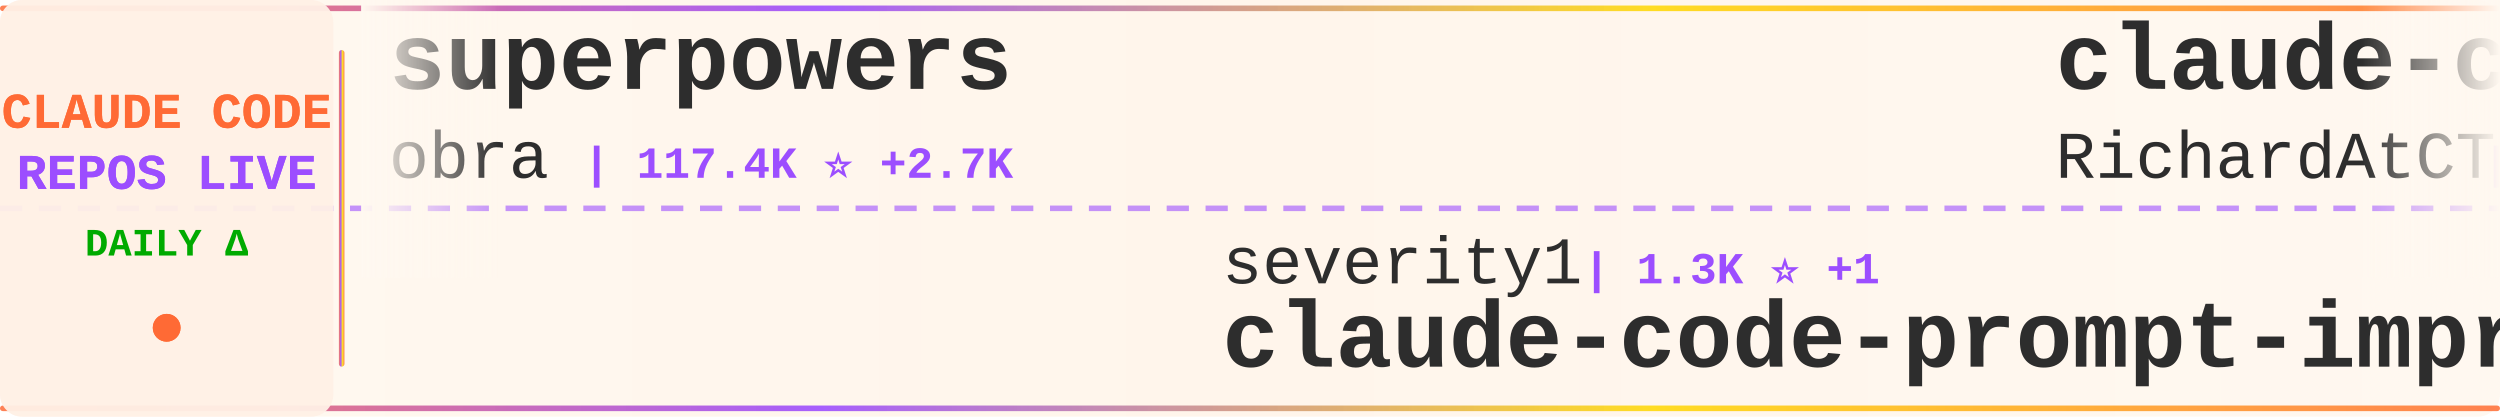
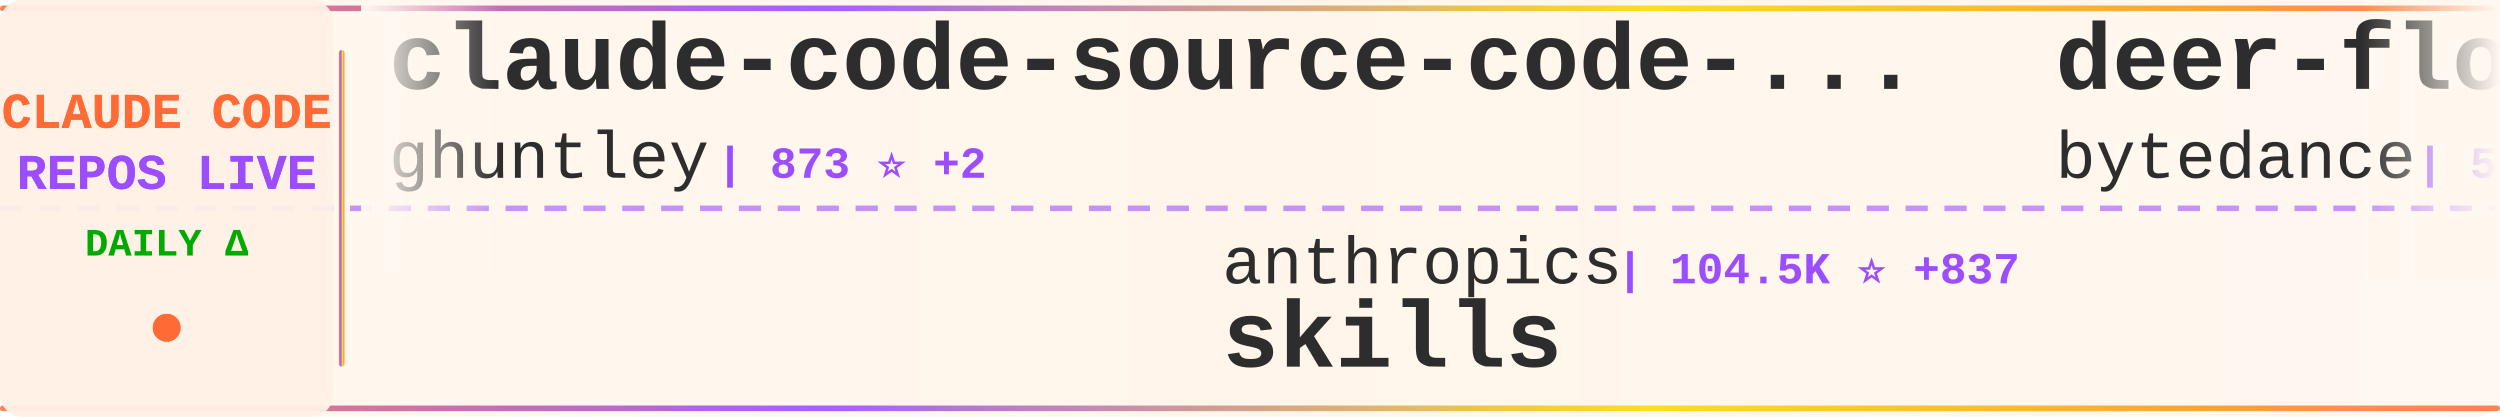
<svg xmlns="http://www.w3.org/2000/svg" width="900" height="150">
  <defs>
    <linearGradient id="tickerBg" x1="0%" y1="0%" x2="100%" y2="0%">
      <stop offset="0%" style="stop-color:#fff8f0;stop-opacity:0.98" />
      <stop offset="50%" style="stop-color:#fff5eb;stop-opacity:1" />
      <stop offset="100%" style="stop-color:#fff8f0;stop-opacity:0.98" />
    </linearGradient>
    <linearGradient id="borderGrad" x1="0%" y1="0%" x2="100%" y2="0%">
      <stop offset="0%" style="stop-color:#FF6B35;stop-opacity:0.85">
        <animate attributeName="stop-opacity" values="0.85;1;0.85" dur="2s" repeatCount="indefinite" />
      </stop>
      <stop offset="33%" style="stop-color:#9C4EFF;stop-opacity:0.9">
        <animate attributeName="stop-opacity" values="0.9;1;0.9" dur="2.2s" repeatCount="indefinite" />
      </stop>
      <stop offset="66%" style="stop-color:#FFD700;stop-opacity:0.85">
        <animate attributeName="stop-opacity" values="0.85;1;0.85" dur="1.8s" repeatCount="indefinite" />
      </stop>
      <stop offset="100%" style="stop-color:#FF6B35;stop-opacity:0.85">
        <animate attributeName="stop-opacity" values="0.85;1;0.85" dur="2s" repeatCount="indefinite" />
      </stop>
    </linearGradient>
    <filter id="textGlow">
      <feGaussianBlur stdDeviation="0.15" result="coloredBlur" />
      <feMerge>
        <feMergeNode in="coloredBlur" />
        <feMergeNode in="SourceGraphic" />
      </feMerge>
    </filter>
    <filter id="metricGlow">
      <feGaussianBlur stdDeviation="0.2" result="coloredBlur" />
      <feMerge>
        <feMergeNode in="coloredBlur" />
        <feMergeNode in="SourceGraphic" />
      </feMerge>
    </filter>
    <linearGradient id="leftFade" x1="0%" y1="0%" x2="100%" y2="0%">
      <stop offset="0%" style="stop-color:#fff8f0;stop-opacity:1" />
      <stop offset="100%" style="stop-color:#fff8f0;stop-opacity:0" />
    </linearGradient>
    <linearGradient id="rightFade" x1="0%" y1="0%" x2="100%" y2="0%">
      <stop offset="0%" style="stop-color:#fff8f0;stop-opacity:0" />
      <stop offset="100%" style="stop-color:#fff8f0;stop-opacity:1" />
    </linearGradient>
  </defs>
  <rect width="900" height="150" fill="url(#tickerBg)" rx="8" />
  <rect x="0" y="2" width="900" height="2" fill="url(#borderGrad)" rx="1" />
  <rect x="0" y="146" width="900" height="2" fill="url(#borderGrad)" rx="1" />
  <line x1="0" y1="75" x2="900" y2="75" stroke="#9C4EFF" stroke-width="2" stroke-dasharray="8 6" opacity="0.6" />
  <rect x="0" y="0" width="120" height="150" fill="#fff0e6" opacity="0.95" rx="8" />
  <text x="60" y="46" font-family="'Courier New', monospace" font-size="18" font-weight="bold" fill="#FF6B35" text-anchor="middle" filter="url(#textGlow)">
    CLAUDE CODE
  </text>
  <text x="60" y="68" font-family="'Courier New', monospace" font-size="18" font-weight="bold" fill="#9C4EFF" text-anchor="middle" filter="url(#textGlow)">
    REPOS LIVE
  </text>
  <text x="60" y="92" font-family="'Courier New', monospace" font-size="14" font-weight="bold" fill="#00aa00" text-anchor="middle">
    DAILY Δ
  </text>
  <circle cx="60" cy="118" r="5" fill="#FF6B35" filter="url(#metricGlow)">
    <animate attributeName="r" values="4;6;4" dur="1.5s" repeatCount="indefinite" />
    <animate attributeName="opacity" values="0.6;1;0.6" dur="1.5s" repeatCount="indefinite" />
  </circle>
  <rect x="122" y="18" width="2" height="114" fill="url(#borderGrad)" rx="1" />
  <clipPath id="tickerClip">
    <rect x="130" y="0" width="770" height="150" />
  </clipPath>
  <g clip-path="url(#tickerClip)">
    <g id="tickerItems">
      <animateTransform attributeName="transform" attributeType="XML" type="translate" from="0 0" to="-3000 0" dur="54s" repeatCount="indefinite" />
      <g transform="translate(0, 0)">
-         <text x="140" y="32" font-family="'Courier New', monospace" font-size="34" font-weight="bold" fill="#2d2d2d">superpowers</text>
-         <text x="140" y="64" font-family="'Courier New', monospace" font-size="24" font-weight="normal" fill="#2d2d2d" opacity="1.0">obra</text>
-         <text x="210" y="64" font-family="'Courier New', monospace" font-size="16" font-weight="bold" fill="#9C4EFF"> | 117.4K ⭐ +2.7K</text>
+         <text x="140" y="32" font-family="'Courier New', monospace" font-size="34" font-weight="bold" fill="#2d2d2d">claude-code-source-code-...</text>
+         <text x="140" y="64" font-family="'Courier New', monospace" font-size="24" font-weight="normal" fill="#2d2d2d" opacity="1.0">ghuntley</text>
+         <text x="258" y="64" font-family="'Courier New', monospace" font-size="16" font-weight="bold" fill="#9C4EFF"> | 873 ⭐ +2</text>
      </g>
      <g transform="translate(300, 0)">
-         <text x="140" y="102" font-family="'Courier New', monospace" font-size="24" font-weight="normal" fill="#2d2d2d" opacity="1.0">severity1</text>
-         <text x="270" y="102" font-family="'Courier New', monospace" font-size="16" font-weight="bold" fill="#9C4EFF"> | 1.3K ⭐ +1</text>
-         <text x="140" y="132" font-family="'Courier New', monospace" font-size="34" font-weight="bold" fill="#2d2d2d">claude-code-prompt-impro...</text>
+         <text x="140" y="102" font-family="'Courier New', monospace" font-size="24" font-weight="normal" fill="#2d2d2d" opacity="1.0">anthropics</text>
+         <text x="282" y="102" font-family="'Courier New', monospace" font-size="16" font-weight="bold" fill="#9C4EFF"> | 104.5K ⭐ +837</text>
+         <text x="140" y="132" font-family="'Courier New', monospace" font-size="34" font-weight="bold" fill="#2d2d2d">skills</text>
      </g>
      <g transform="translate(600, 0)">
-         <text x="140" y="32" font-family="'Courier New', monospace" font-size="34" font-weight="bold" fill="#2d2d2d">claude-code-telegram</text>
-         <text x="140" y="64" font-family="'Courier New', monospace" font-size="24" font-weight="normal" fill="#2d2d2d" opacity="1.0">RichardAtCT</text>
-         <text x="294" y="64" font-family="'Courier New', monospace" font-size="16" font-weight="bold" fill="#9C4EFF"> | 2.3K ⭐ +13</text>
+         <text x="140" y="32" font-family="'Courier New', monospace" font-size="34" font-weight="bold" fill="#2d2d2d">deer-flow</text>
+         <text x="140" y="64" font-family="'Courier New', monospace" font-size="24" font-weight="normal" fill="#2d2d2d" opacity="1.0">bytedance</text>
+         <text x="270" y="64" font-family="'Courier New', monospace" font-size="16" font-weight="bold" fill="#9C4EFF"> | 50.0K ⭐ +1.9K</text>
      </g>
      <g transform="translate(900, 0)">
-         <text x="140" y="102" font-family="'Courier New', monospace" font-size="24" font-weight="normal" fill="#2d2d2d" opacity="1.0">jarrodwatts</text>
-         <text x="294" y="102" font-family="'Courier New', monospace" font-size="16" font-weight="bold" fill="#9C4EFF"> | 14.1K ⭐ +552</text>
-         <text x="140" y="132" font-family="'Courier New', monospace" font-size="34" font-weight="bold" fill="#2d2d2d">claude-hud</text>
+         <text x="140" y="102" font-family="'Courier New', monospace" font-size="24" font-weight="normal" fill="#2d2d2d" opacity="1.0">centminmod</text>
+         <text x="282" y="102" font-family="'Courier New', monospace" font-size="16" font-weight="bold" fill="#9C4EFF"> | 2.1K ⭐ +8</text>
+         <text x="140" y="132" font-family="'Courier New', monospace" font-size="34" font-weight="bold" fill="#2d2d2d">my-claude-code-setup</text>
      </g>
      <g transform="translate(1200, 0)">
-         <text x="140" y="32" font-family="'Courier New', monospace" font-size="34" font-weight="bold" fill="#2d2d2d">Claude-Code-Communicatio...</text>
-         <text x="140" y="64" font-family="'Courier New', monospace" font-size="24" font-weight="normal" fill="#2d2d2d" opacity="1.0">nishimoto265</text>
-         <text x="306" y="64" font-family="'Courier New', monospace" font-size="16" font-weight="bold" fill="#9C4EFF"> | 495 ⭐</text>
+         <text x="140" y="32" font-family="'Courier New', monospace" font-size="34" font-weight="bold" fill="#2d2d2d">pi-vs-claude-code</text>
+         <text x="140" y="64" font-family="'Courier New', monospace" font-size="24" font-weight="normal" fill="#2d2d2d" opacity="1.0">disler</text>
+         <text x="234" y="64" font-family="'Courier New', monospace" font-size="16" font-weight="bold" fill="#9C4EFF"> | 558 ⭐ +5</text>
      </g>
      <g transform="translate(1500, 0)">
-         <text x="140" y="102" font-family="'Courier New', monospace" font-size="24" font-weight="normal" fill="#2d2d2d" opacity="1.0">revfactory</text>
-         <text x="282" y="102" font-family="'Courier New', monospace" font-size="16" font-weight="bold" fill="#9C4EFF"> | 766 ⭐ +1</text>
-         <text x="140" y="132" font-family="'Courier New', monospace" font-size="34" font-weight="bold" fill="#2d2d2d">claude-code-mastering</text>
+         <text x="140" y="102" font-family="'Courier New', monospace" font-size="24" font-weight="normal" fill="#2d2d2d" opacity="1.0">winfunc</text>
+         <text x="246" y="102" font-family="'Courier New', monospace" font-size="16" font-weight="bold" fill="#9C4EFF"> | 21.1K ⭐ +23</text>
+         <text x="140" y="132" font-family="'Courier New', monospace" font-size="34" font-weight="bold" fill="#2d2d2d">opcode</text>
      </g>
      <g transform="translate(1800, 0)">
-         <text x="140" y="32" font-family="'Courier New', monospace" font-size="34" font-weight="bold" fill="#2d2d2d">opcode</text>
-         <text x="140" y="64" font-family="'Courier New', monospace" font-size="24" font-weight="normal" fill="#2d2d2d" opacity="1.0">winfunc</text>
-         <text x="246" y="64" font-family="'Courier New', monospace" font-size="16" font-weight="bold" fill="#9C4EFF"> | 21.1K ⭐ +28</text>
+         <text x="140" y="32" font-family="'Courier New', monospace" font-size="34" font-weight="bold" fill="#2d2d2d">free-claude-code</text>
+         <text x="140" y="64" font-family="'Courier New', monospace" font-size="24" font-weight="normal" fill="#2d2d2d" opacity="1.0">Alishahryar1</text>
+         <text x="306" y="64" font-family="'Courier New', monospace" font-size="16" font-weight="bold" fill="#9C4EFF"> | 1.2K ⭐ +18</text>
      </g>
      <g transform="translate(2100, 0)">
-         <text x="140" y="102" font-family="'Courier New', monospace" font-size="24" font-weight="normal" fill="#2d2d2d" opacity="1.0">feiskyer</text>
-         <text x="258" y="102" font-family="'Courier New', monospace" font-size="16" font-weight="bold" fill="#9C4EFF"> | 1.4K ⭐ +2</text>
-         <text x="140" y="132" font-family="'Courier New', monospace" font-size="34" font-weight="bold" fill="#2d2d2d">claude-code-settings</text>
+         <text x="140" y="102" font-family="'Courier New', monospace" font-size="24" font-weight="normal" fill="#2d2d2d" opacity="1.0">Njengah</text>
+         <text x="246" y="102" font-family="'Courier New', monospace" font-size="16" font-weight="bold" fill="#9C4EFF"> | 1.5K ⭐ +5</text>
+         <text x="140" y="132" font-family="'Courier New', monospace" font-size="34" font-weight="bold" fill="#2d2d2d">claude-code-cheat-sheet</text>
      </g>
      <g transform="translate(2400, 0)">
-         <text x="140" y="32" font-family="'Courier New', monospace" font-size="34" font-weight="bold" fill="#2d2d2d">claude-code-tresor</text>
-         <text x="140" y="64" font-family="'Courier New', monospace" font-size="24" font-weight="normal" fill="#2d2d2d" opacity="1.0">alirezarezvani</text>
-         <text x="330" y="64" font-family="'Courier New', monospace" font-size="16" font-weight="bold" fill="#9C4EFF"> | 649 ⭐ +3</text>
+         <text x="140" y="32" font-family="'Courier New', monospace" font-size="34" font-weight="bold" fill="#2d2d2d">claude-hud</text>
+         <text x="140" y="64" font-family="'Courier New', monospace" font-size="24" font-weight="normal" fill="#2d2d2d" opacity="1.0">jarrodwatts</text>
+         <text x="294" y="64" font-family="'Courier New', monospace" font-size="16" font-weight="bold" fill="#9C4EFF"> | 14.2K ⭐ +513</text>
      </g>
      <g transform="translate(2700, 0)">
-         <text x="140" y="102" font-family="'Courier New', monospace" font-size="24" font-weight="normal" fill="#2d2d2d" opacity="1.0">KimYx0207</text>
-         <text x="270" y="102" font-family="'Courier New', monospace" font-size="16" font-weight="bold" fill="#9C4EFF"> | 2.4K ⭐ +45</text>
-         <text x="140" y="132" font-family="'Courier New', monospace" font-size="34" font-weight="bold" fill="#2d2d2d">Claude-Code-x-OpenClaw-G...</text>
+         <text x="140" y="102" font-family="'Courier New', monospace" font-size="24" font-weight="normal" fill="#2d2d2d" opacity="1.0">timothywarner-org</text>
+         <text x="366" y="102" font-family="'Courier New', monospace" font-size="16" font-weight="bold" fill="#9C4EFF"> | 204 ⭐</text>
+         <text x="140" y="132" font-family="'Courier New', monospace" font-size="34" font-weight="bold" fill="#2d2d2d">claude-code</text>
      </g>
      <g transform="translate(3000, 0)">
-         <text x="140" y="32" font-family="'Courier New', monospace" font-size="34" font-weight="bold" fill="#2d2d2d">superpowers</text>
-         <text x="140" y="64" font-family="'Courier New', monospace" font-size="24" font-weight="normal" fill="#2d2d2d" opacity="1.0">obra</text>
-         <text x="210" y="64" font-family="'Courier New', monospace" font-size="16" font-weight="bold" fill="#9C4EFF"> | 117.4K ⭐ +2.7K</text>
+         <text x="140" y="32" font-family="'Courier New', monospace" font-size="34" font-weight="bold" fill="#2d2d2d">claude-code-source-code-...</text>
+         <text x="140" y="64" font-family="'Courier New', monospace" font-size="24" font-weight="normal" fill="#2d2d2d" opacity="1.0">ghuntley</text>
+         <text x="258" y="64" font-family="'Courier New', monospace" font-size="16" font-weight="bold" fill="#9C4EFF"> | 873 ⭐ +2</text>
      </g>
      <g transform="translate(3300, 0)">
-         <text x="140" y="102" font-family="'Courier New', monospace" font-size="24" font-weight="normal" fill="#2d2d2d" opacity="1.0">severity1</text>
-         <text x="270" y="102" font-family="'Courier New', monospace" font-size="16" font-weight="bold" fill="#9C4EFF"> | 1.3K ⭐ +1</text>
-         <text x="140" y="132" font-family="'Courier New', monospace" font-size="34" font-weight="bold" fill="#2d2d2d">claude-code-prompt-impro...</text>
+         <text x="140" y="102" font-family="'Courier New', monospace" font-size="24" font-weight="normal" fill="#2d2d2d" opacity="1.0">anthropics</text>
+         <text x="282" y="102" font-family="'Courier New', monospace" font-size="16" font-weight="bold" fill="#9C4EFF"> | 104.5K ⭐ +837</text>
+         <text x="140" y="132" font-family="'Courier New', monospace" font-size="34" font-weight="bold" fill="#2d2d2d">skills</text>
      </g>
      <g transform="translate(3600, 0)">
-         <text x="140" y="32" font-family="'Courier New', monospace" font-size="34" font-weight="bold" fill="#2d2d2d">claude-code-telegram</text>
-         <text x="140" y="64" font-family="'Courier New', monospace" font-size="24" font-weight="normal" fill="#2d2d2d" opacity="1.0">RichardAtCT</text>
-         <text x="294" y="64" font-family="'Courier New', monospace" font-size="16" font-weight="bold" fill="#9C4EFF"> | 2.3K ⭐ +13</text>
+         <text x="140" y="32" font-family="'Courier New', monospace" font-size="34" font-weight="bold" fill="#2d2d2d">deer-flow</text>
+         <text x="140" y="64" font-family="'Courier New', monospace" font-size="24" font-weight="normal" fill="#2d2d2d" opacity="1.0">bytedance</text>
+         <text x="270" y="64" font-family="'Courier New', monospace" font-size="16" font-weight="bold" fill="#9C4EFF"> | 50.0K ⭐ +1.9K</text>
      </g>
      <g transform="translate(3900, 0)">
-         <text x="140" y="102" font-family="'Courier New', monospace" font-size="24" font-weight="normal" fill="#2d2d2d" opacity="1.0">jarrodwatts</text>
-         <text x="294" y="102" font-family="'Courier New', monospace" font-size="16" font-weight="bold" fill="#9C4EFF"> | 14.1K ⭐ +552</text>
-         <text x="140" y="132" font-family="'Courier New', monospace" font-size="34" font-weight="bold" fill="#2d2d2d">claude-hud</text>
+         <text x="140" y="102" font-family="'Courier New', monospace" font-size="24" font-weight="normal" fill="#2d2d2d" opacity="1.0">centminmod</text>
+         <text x="282" y="102" font-family="'Courier New', monospace" font-size="16" font-weight="bold" fill="#9C4EFF"> | 2.1K ⭐ +8</text>
+         <text x="140" y="132" font-family="'Courier New', monospace" font-size="34" font-weight="bold" fill="#2d2d2d">my-claude-code-setup</text>
      </g>
    </g>
  </g>
  <rect x="130" y="0" width="50" height="100" fill="url(#leftFade)" />
  <rect x="850" y="0" width="50" height="100" fill="url(#rightFade)" />
</svg>
